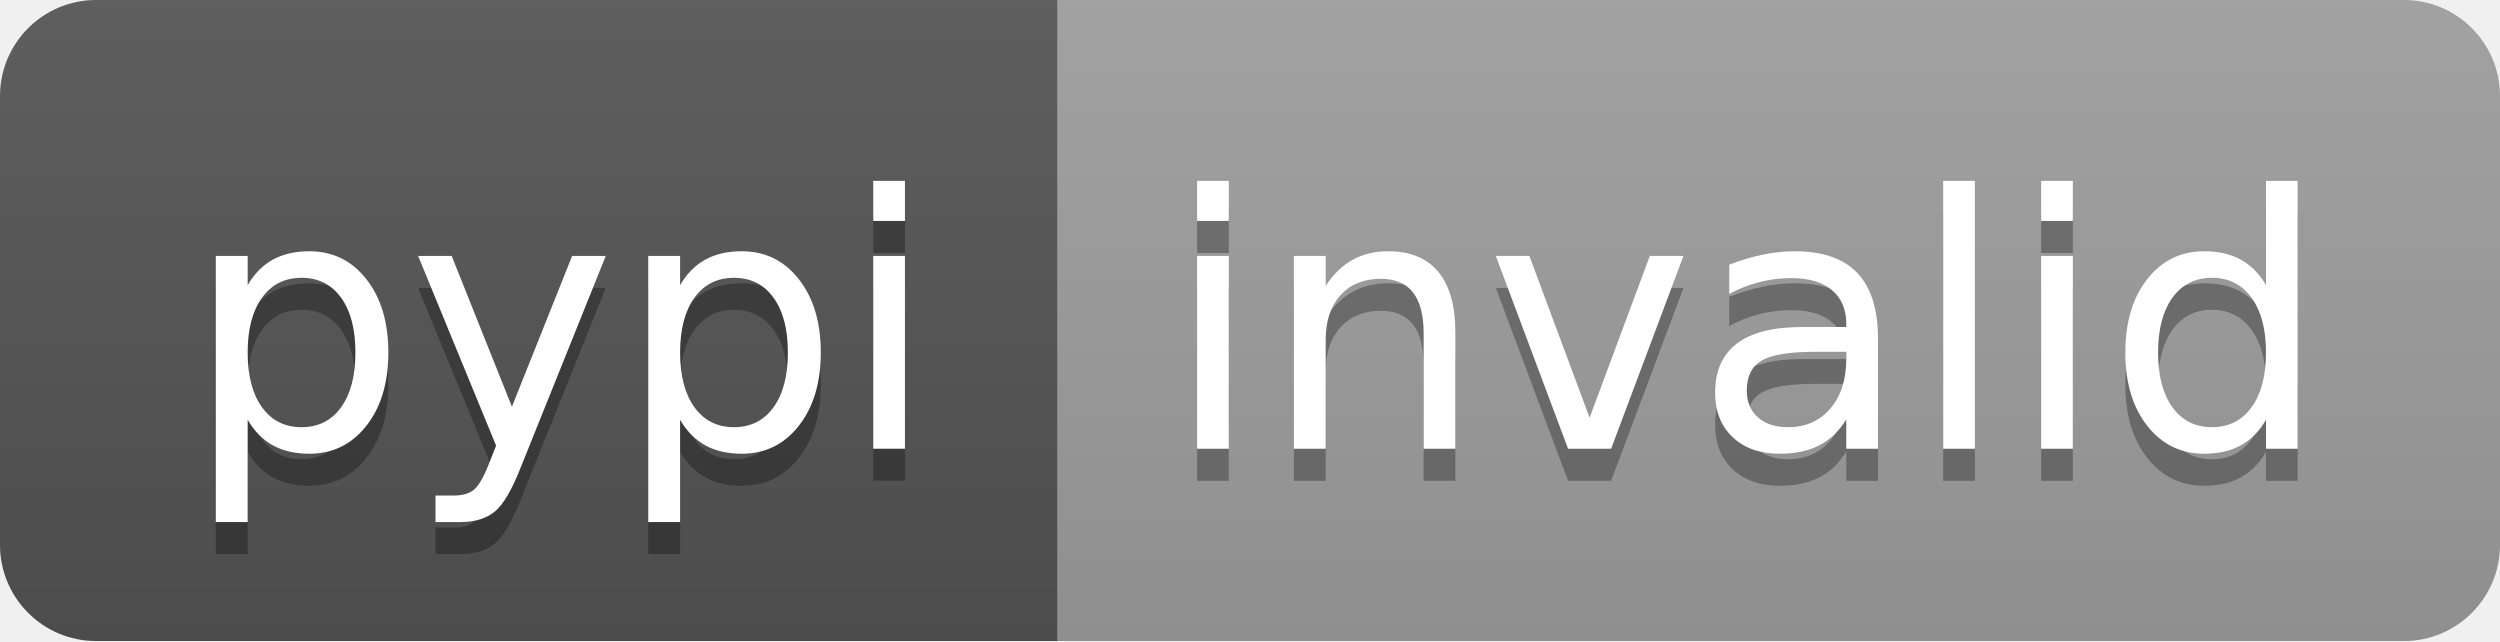
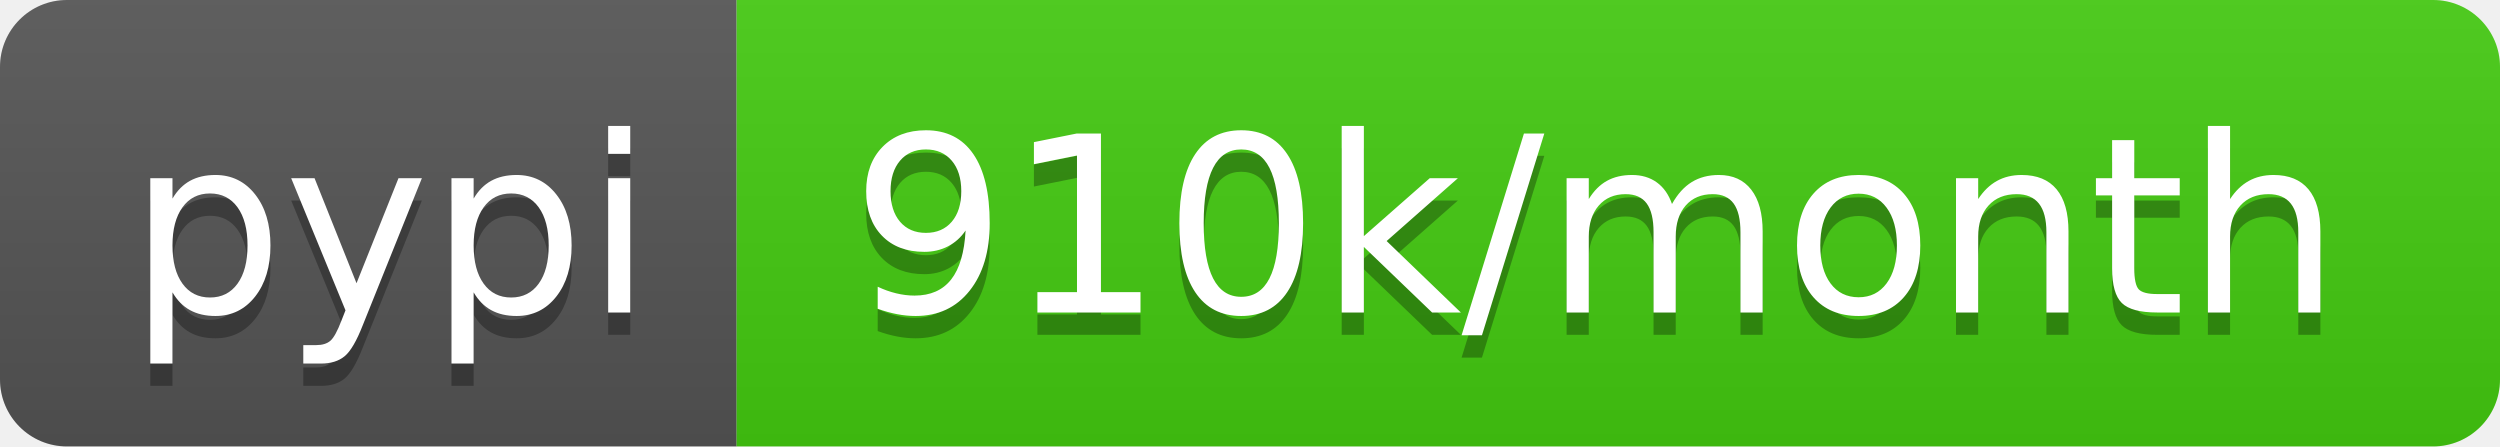
- <svg xmlns="http://www.w3.org/2000/svg" width="78" height="20" role="img" aria-label="pypi: invalid">
+ <svg xmlns="http://www.w3.org/2000/svg" width="112" height="20" role="img" aria-label="pypi: 910k/month">
  <linearGradient id="s" x2="0" y2="100%">
    <stop offset="0" stop-color="#bbb" stop-opacity=".1" />
    <stop offset="1" stop-opacity=".1" />
  </linearGradient>
  <clipPath id="r">
-     <rect width="78" height="20" rx="3" fill="#fff" />
+     <rect width="112" height="20" rx="3" fill="#fff" />
  </clipPath>
  <g clip-path="url(#r)">
    <rect width="33" height="20" fill="#555" />
-     <rect x="33" width="45" height="20" fill="#9f9f9f" />
-     <rect width="78" height="20" fill="url(#s)" />
+     <rect x="33" width="79" height="20" fill="#4c1" />
+     <rect width="112" height="20" fill="url(#s)" />
  </g>
  <g fill="#fff" text-anchor="middle" font-family="Verdana,Geneva,DejaVu Sans,sans-serif" text-rendering="geometricPrecision" font-size="110">
    <text aria-hidden="true" x="175" y="150" fill="#010101" fill-opacity=".3" transform="scale(.1)" textLength="230">pypi</text>
    <text x="175" y="140" transform="scale(.1)" fill="#fff" textLength="230">pypi</text>
-     <text aria-hidden="true" x="545" y="150" fill="#010101" fill-opacity=".3" transform="scale(.1)" textLength="350">invalid</text>
-     <text x="545" y="140" transform="scale(.1)" fill="#fff" textLength="350">invalid</text>
+     <text aria-hidden="true" x="715" y="150" fill="#010101" fill-opacity=".3" transform="scale(.1)" textLength="690">910k/month</text>
+     <text x="715" y="140" transform="scale(.1)" fill="#fff" textLength="690">910k/month</text>
  </g>
</svg>
